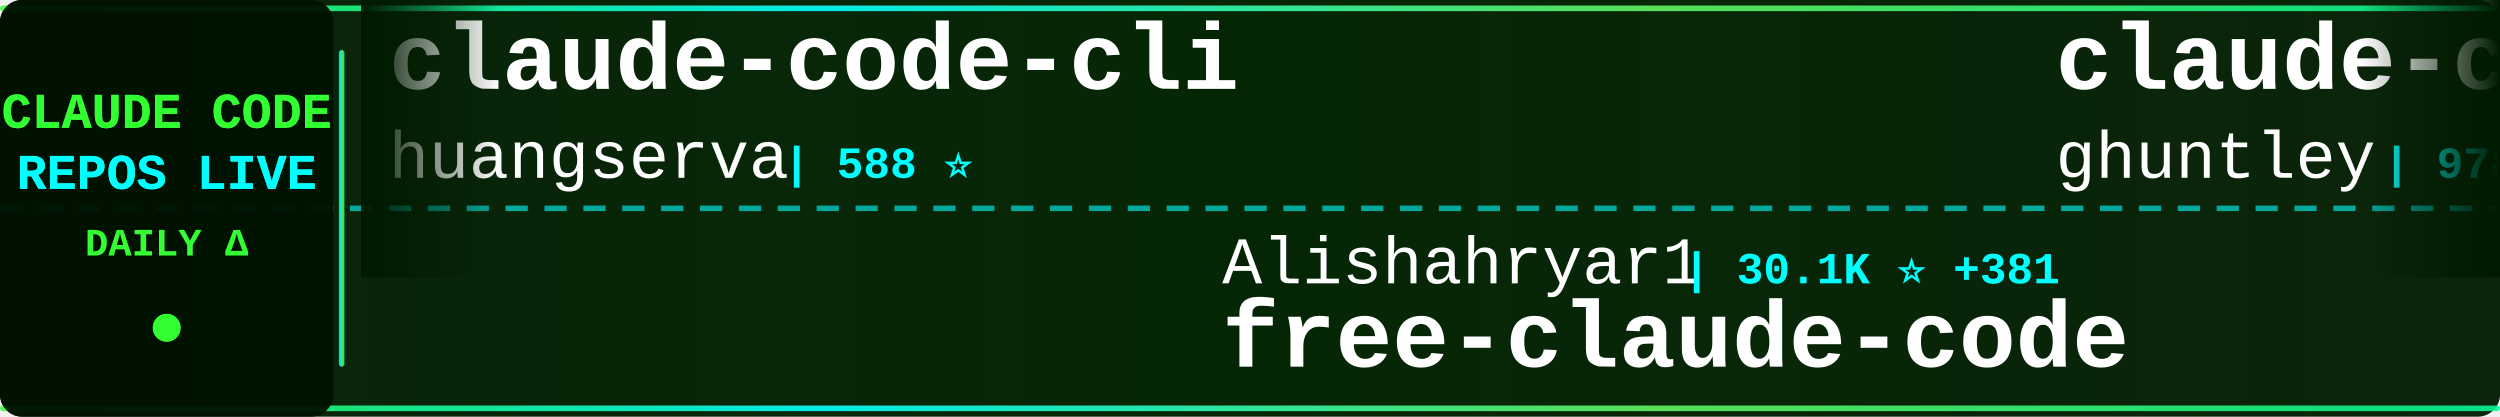
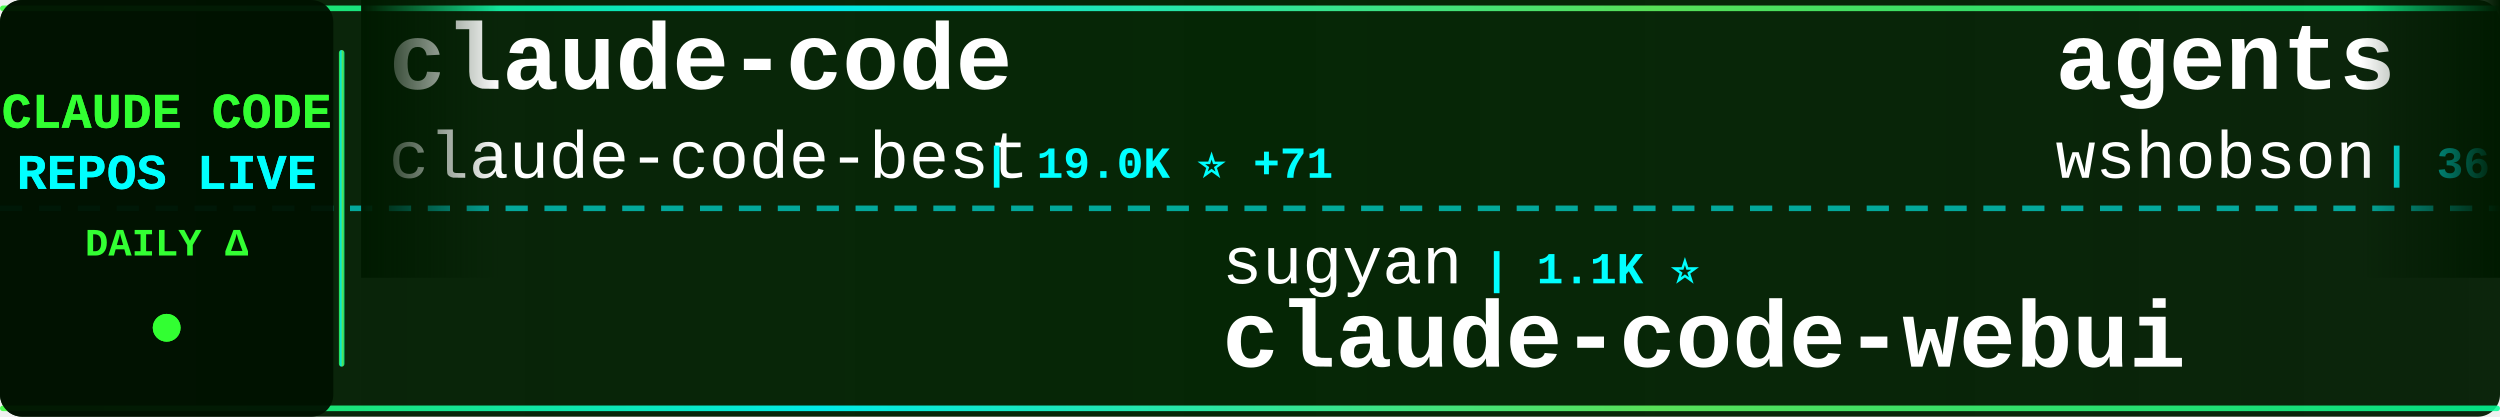
<svg xmlns="http://www.w3.org/2000/svg" width="900" height="150">
  <defs>
    <linearGradient id="tickerBg" x1="0%" y1="0%" x2="100%" y2="0%">
      <stop offset="0%" style="stop-color:#001a00;stop-opacity:0.95" />
      <stop offset="50%" style="stop-color:#002200;stop-opacity:0.98" />
      <stop offset="100%" style="stop-color:#001a00;stop-opacity:0.95" />
    </linearGradient>
    <linearGradient id="borderGrad" x1="0%" y1="0%" x2="100%" y2="0%">
      <stop offset="0%" style="stop-color:#33ff33;stop-opacity:0.85">
        <animate attributeName="stop-opacity" values="0.85;1;0.85" dur="2s" repeatCount="indefinite" />
      </stop>
      <stop offset="33%" style="stop-color:#00ffff;stop-opacity:0.9">
        <animate attributeName="stop-opacity" values="0.9;1;0.9" dur="2.2s" repeatCount="indefinite" />
      </stop>
      <stop offset="66%" style="stop-color:#66ff66;stop-opacity:0.85">
        <animate attributeName="stop-opacity" values="0.85;1;0.85" dur="1.8s" repeatCount="indefinite" />
      </stop>
      <stop offset="100%" style="stop-color:#00ff99;stop-opacity:0.85">
        <animate attributeName="stop-opacity" values="0.85;1;0.85" dur="2s" repeatCount="indefinite" />
      </stop>
    </linearGradient>
    <filter id="textGlow">
      <feGaussianBlur stdDeviation="0.1" result="coloredBlur" />
      <feMerge>
        <feMergeNode in="coloredBlur" />
        <feMergeNode in="SourceGraphic" />
      </feMerge>
    </filter>
    <filter id="metricGlow">
      <feGaussianBlur stdDeviation="0.2" result="coloredBlur" />
      <feMerge>
        <feMergeNode in="coloredBlur" />
        <feMergeNode in="SourceGraphic" />
      </feMerge>
    </filter>
    <linearGradient id="leftFade" x1="0%" y1="0%" x2="100%" y2="0%">
      <stop offset="0%" style="stop-color:#001a00;stop-opacity:1" />
      <stop offset="100%" style="stop-color:#001a00;stop-opacity:0" />
    </linearGradient>
    <linearGradient id="rightFade" x1="0%" y1="0%" x2="100%" y2="0%">
      <stop offset="0%" style="stop-color:#001a00;stop-opacity:0" />
      <stop offset="100%" style="stop-color:#001a00;stop-opacity:1" />
    </linearGradient>
  </defs>
  <rect width="900" height="150" fill="url(#tickerBg)" rx="8" />
  <rect x="0" y="2" width="900" height="2" fill="url(#borderGrad)" rx="1" />
  <rect x="0" y="146" width="900" height="2" fill="url(#borderGrad)" rx="1" />
  <line x1="0" y1="75" x2="900" y2="75" stroke="#00ffff" stroke-width="2" stroke-dasharray="8 6" opacity="0.6" />
  <rect x="0" y="0" width="120" height="150" fill="#001100" opacity="0.95" rx="8" />
  <text x="60" y="46" font-family="'Courier New', monospace" font-size="18" font-weight="bold" fill="#33ff33" text-anchor="middle" filter="url(#textGlow)">
    CLAUDE CODE
  </text>
  <text x="60" y="68" font-family="'Courier New', monospace" font-size="18" font-weight="bold" fill="#00ffff" text-anchor="middle" filter="url(#textGlow)">
    REPOS LIVE
  </text>
  <text x="60" y="92" font-family="'Courier New', monospace" font-size="14" font-weight="bold" fill="#33ff33" text-anchor="middle">
    DAILY Δ
  </text>
  <circle cx="60" cy="118" r="5" fill="#33ff33" filter="url(#metricGlow)">
    <animate attributeName="r" values="4;6;4" dur="1.5s" repeatCount="indefinite" />
    <animate attributeName="opacity" values="0.6;1;0.6" dur="1.5s" repeatCount="indefinite" />
  </circle>
  <rect x="122" y="18" width="2" height="114" fill="url(#borderGrad)" rx="1" />
  <clipPath id="tickerClip">
    <rect x="130" y="0" width="770" height="150" />
  </clipPath>
  <g clip-path="url(#tickerClip)">
    <g id="tickerItems">
      <animateTransform attributeName="transform" attributeType="XML" type="translate" from="0 0" to="-3000 0" dur="54s" repeatCount="indefinite" />
      <g transform="translate(0, 0)">
-         <text x="140" y="32" font-family="'Courier New', monospace" font-size="34" font-weight="bold" fill="#ffffff">claude-code-cli</text>
-         <text x="140" y="64" font-family="'Courier New', monospace" font-size="24" font-weight="normal" fill="#ffffff" opacity="1.0">huangserva</text>
-         <text x="282" y="64" font-family="'Courier New', monospace" font-size="16" font-weight="bold" fill="#00ffff"> | 588 ⭐</text>
+         <text x="140" y="32" font-family="'Courier New', monospace" font-size="34" font-weight="bold" fill="#ffffff">claude-code</text>
+         <text x="140" y="64" font-family="'Courier New', monospace" font-size="24" font-weight="normal" fill="#ffffff" opacity="1.0">claude-code-best</text>
+         <text x="354" y="64" font-family="'Courier New', monospace" font-size="16" font-weight="bold" fill="#00ffff"> | 19.0K ⭐ +71</text>
      </g>
      <g transform="translate(300, 0)">
-         <text x="140" y="102" font-family="'Courier New', monospace" font-size="24" font-weight="normal" fill="#ffffff" opacity="1.0">Alishahryar1</text>
-         <text x="306" y="102" font-family="'Courier New', monospace" font-size="16" font-weight="bold" fill="#00ffff"> | 30.1K ⭐ +381</text>
-         <text x="140" y="132" font-family="'Courier New', monospace" font-size="34" font-weight="bold" fill="#ffffff">free-claude-code</text>
+         <text x="140" y="102" font-family="'Courier New', monospace" font-size="24" font-weight="normal" fill="#ffffff" opacity="1.0">sugyan</text>
+         <text x="234" y="102" font-family="'Courier New', monospace" font-size="16" font-weight="bold" fill="#00ffff"> | 1.1K ⭐</text>
+         <text x="140" y="132" font-family="'Courier New', monospace" font-size="34" font-weight="bold" fill="#ffffff">claude-code-webui</text>
      </g>
      <g transform="translate(600, 0)">
-         <text x="140" y="32" font-family="'Courier New', monospace" font-size="34" font-weight="bold" fill="#ffffff">claude-code-source-code-...</text>
-         <text x="140" y="64" font-family="'Courier New', monospace" font-size="24" font-weight="normal" fill="#ffffff" opacity="1.0">ghuntley</text>
-         <text x="258" y="64" font-family="'Courier New', monospace" font-size="16" font-weight="bold" fill="#00ffff"> | 978 ⭐ +1</text>
+         <text x="140" y="32" font-family="'Courier New', monospace" font-size="34" font-weight="bold" fill="#ffffff">agents</text>
+         <text x="140" y="64" font-family="'Courier New', monospace" font-size="24" font-weight="normal" fill="#ffffff" opacity="1.0">wshobson</text>
+         <text x="258" y="64" font-family="'Courier New', monospace" font-size="16" font-weight="bold" fill="#00ffff"> | 36.0K ⭐ +62</text>
      </g>
      <g transform="translate(900, 0)">
-         <text x="140" y="102" font-family="'Courier New', monospace" font-size="24" font-weight="normal" fill="#ffffff" opacity="1.0">catlog22</text>
-         <text x="258" y="102" font-family="'Courier New', monospace" font-size="16" font-weight="bold" fill="#00ffff"> | 2.0K ⭐ +7</text>
-         <text x="140" y="132" font-family="'Courier New', monospace" font-size="34" font-weight="bold" fill="#ffffff">Claude-Code-Workflow</text>
+         <text x="140" y="102" font-family="'Courier New', monospace" font-size="24" font-weight="normal" fill="#ffffff" opacity="1.0">mehmoodosman</text>
+         <text x="306" y="102" font-family="'Courier New', monospace" font-size="16" font-weight="bold" fill="#00ffff"> | 168 ⭐</text>
+         <text x="140" y="132" font-family="'Courier New', monospace" font-size="34" font-weight="bold" fill="#ffffff">claude-code</text>
      </g>
      <g transform="translate(1200, 0)">
-         <text x="140" y="32" font-family="'Courier New', monospace" font-size="34" font-weight="bold" fill="#ffffff">claude-code-proxy</text>
-         <text x="140" y="64" font-family="'Courier New', monospace" font-size="24" font-weight="normal" fill="#ffffff" opacity="1.0">fuergaosi233</text>
-         <text x="306" y="64" font-family="'Courier New', monospace" font-size="16" font-weight="bold" fill="#00ffff"> | 2.6K ⭐ +4</text>
+         <text x="140" y="32" font-family="'Courier New', monospace" font-size="34" font-weight="bold" fill="#ffffff">antigravity-awesome-skil...</text>
+         <text x="140" y="64" font-family="'Courier New', monospace" font-size="24" font-weight="normal" fill="#ffffff" opacity="1.0">sickn33</text>
+         <text x="246" y="64" font-family="'Courier New', monospace" font-size="16" font-weight="bold" fill="#00ffff"> | 38.9K ⭐ +136</text>
      </g>
      <g transform="translate(1500, 0)">
-         <text x="140" y="102" font-family="'Courier New', monospace" font-size="24" font-weight="normal" fill="#ffffff" opacity="1.0">ponponon</text>
-         <text x="258" y="102" font-family="'Courier New', monospace" font-size="16" font-weight="bold" fill="#00ffff"> | 2.3K ⭐ +3</text>
-         <text x="140" y="132" font-family="'Courier New', monospace" font-size="34" font-weight="bold" fill="#ffffff">claude_code_src</text>
+         <text x="140" y="102" font-family="'Courier New', monospace" font-size="24" font-weight="normal" fill="#ffffff" opacity="1.0">luongnv89</text>
+         <text x="270" y="102" font-family="'Courier New', monospace" font-size="16" font-weight="bold" fill="#00ffff"> | 34.3K ⭐ +96</text>
+         <text x="140" y="132" font-family="'Courier New', monospace" font-size="34" font-weight="bold" fill="#ffffff">claude-howto</text>
      </g>
      <g transform="translate(1800, 0)">
-         <text x="140" y="32" font-family="'Courier New', monospace" font-size="34" font-weight="bold" fill="#ffffff">claude-code-guide</text>
-         <text x="140" y="64" font-family="'Courier New', monospace" font-size="24" font-weight="normal" fill="#ffffff" opacity="1.0">Cranot</text>
-         <text x="234" y="64" font-family="'Courier New', monospace" font-size="16" font-weight="bold" fill="#00ffff"> | 2.8K ⭐ +1</text>
+         <text x="140" y="32" font-family="'Courier New', monospace" font-size="34" font-weight="bold" fill="#ffffff">claude-code-harness</text>
+         <text x="140" y="64" font-family="'Courier New', monospace" font-size="24" font-weight="normal" fill="#ffffff" opacity="1.0">Chachamaru127</text>
+         <text x="318" y="64" font-family="'Courier New', monospace" font-size="16" font-weight="bold" fill="#00ffff"> | 1.7K ⭐ +119</text>
      </g>
      <g transform="translate(2100, 0)">
-         <text x="140" y="102" font-family="'Courier New', monospace" font-size="24" font-weight="normal" fill="#ffffff" opacity="1.0">jarmuine</text>
-         <text x="258" y="102" font-family="'Courier New', monospace" font-size="16" font-weight="bold" fill="#00ffff"> | 2.2K ⭐ +3</text>
-         <text x="140" y="132" font-family="'Courier New', monospace" font-size="34" font-weight="bold" fill="#ffffff">claude-code</text>
+         <text x="140" y="102" font-family="'Courier New', monospace" font-size="24" font-weight="normal" fill="#ffffff" opacity="1.0">jeremylongshore</text>
+         <text x="342" y="102" font-family="'Courier New', monospace" font-size="16" font-weight="bold" fill="#00ffff"> | 2.2K ⭐ +4</text>
+         <text x="140" y="132" font-family="'Courier New', monospace" font-size="34" font-weight="bold" fill="#ffffff">claude-code-plugins-plus...</text>
      </g>
      <g transform="translate(2400, 0)">
-         <text x="140" y="32" font-family="'Courier New', monospace" font-size="34" font-weight="bold" fill="#ffffff">Claude-code</text>
-         <text x="140" y="64" font-family="'Courier New', monospace" font-size="24" font-weight="normal" fill="#ffffff" opacity="1.0">zstmfhy</text>
-         <text x="246" y="64" font-family="'Courier New', monospace" font-size="16" font-weight="bold" fill="#00ffff"> | 190 ⭐</text>
+         <text x="140" y="32" font-family="'Courier New', monospace" font-size="34" font-weight="bold" fill="#ffffff">skills</text>
+         <text x="140" y="64" font-family="'Courier New', monospace" font-size="24" font-weight="normal" fill="#ffffff" opacity="1.0">anthropics</text>
+         <text x="282" y="64" font-family="'Courier New', monospace" font-size="16" font-weight="bold" fill="#00ffff"> | 141.6K ⭐ +656</text>
      </g>
      <g transform="translate(2700, 0)">
-         <text x="140" y="102" font-family="'Courier New', monospace" font-size="24" font-weight="normal" fill="#ffffff" opacity="1.0">SeemSeam</text>
-         <text x="258" y="102" font-family="'Courier New', monospace" font-size="16" font-weight="bold" fill="#00ffff"> | 2.8K ⭐ +13</text>
-         <text x="140" y="132" font-family="'Courier New', monospace" font-size="34" font-weight="bold" fill="#ffffff">claude_codex_bridge</text>
+         <text x="140" y="102" font-family="'Courier New', monospace" font-size="24" font-weight="normal" fill="#ffffff" opacity="1.0">hangsman</text>
+         <text x="258" y="102" font-family="'Courier New', monospace" font-size="16" font-weight="bold" fill="#00ffff"> | 782 ⭐ +1</text>
+         <text x="140" y="132" font-family="'Courier New', monospace" font-size="34" font-weight="bold" fill="#ffffff">claude-code-source</text>
      </g>
      <g transform="translate(3000, 0)">
-         <text x="140" y="32" font-family="'Courier New', monospace" font-size="34" font-weight="bold" fill="#ffffff">claude-code-cli</text>
-         <text x="140" y="64" font-family="'Courier New', monospace" font-size="24" font-weight="normal" fill="#ffffff" opacity="1.0">huangserva</text>
-         <text x="282" y="64" font-family="'Courier New', monospace" font-size="16" font-weight="bold" fill="#00ffff"> | 588 ⭐</text>
+         <text x="140" y="32" font-family="'Courier New', monospace" font-size="34" font-weight="bold" fill="#ffffff">claude-code</text>
+         <text x="140" y="64" font-family="'Courier New', monospace" font-size="24" font-weight="normal" fill="#ffffff" opacity="1.0">claude-code-best</text>
+         <text x="354" y="64" font-family="'Courier New', monospace" font-size="16" font-weight="bold" fill="#00ffff"> | 19.0K ⭐ +71</text>
      </g>
      <g transform="translate(3300, 0)">
-         <text x="140" y="102" font-family="'Courier New', monospace" font-size="24" font-weight="normal" fill="#ffffff" opacity="1.0">Alishahryar1</text>
-         <text x="306" y="102" font-family="'Courier New', monospace" font-size="16" font-weight="bold" fill="#00ffff"> | 30.1K ⭐ +381</text>
-         <text x="140" y="132" font-family="'Courier New', monospace" font-size="34" font-weight="bold" fill="#ffffff">free-claude-code</text>
+         <text x="140" y="102" font-family="'Courier New', monospace" font-size="24" font-weight="normal" fill="#ffffff" opacity="1.0">sugyan</text>
+         <text x="234" y="102" font-family="'Courier New', monospace" font-size="16" font-weight="bold" fill="#00ffff"> | 1.1K ⭐</text>
+         <text x="140" y="132" font-family="'Courier New', monospace" font-size="34" font-weight="bold" fill="#ffffff">claude-code-webui</text>
      </g>
      <g transform="translate(3600, 0)">
-         <text x="140" y="32" font-family="'Courier New', monospace" font-size="34" font-weight="bold" fill="#ffffff">claude-code-source-code-...</text>
-         <text x="140" y="64" font-family="'Courier New', monospace" font-size="24" font-weight="normal" fill="#ffffff" opacity="1.0">ghuntley</text>
-         <text x="258" y="64" font-family="'Courier New', monospace" font-size="16" font-weight="bold" fill="#00ffff"> | 978 ⭐ +1</text>
+         <text x="140" y="32" font-family="'Courier New', monospace" font-size="34" font-weight="bold" fill="#ffffff">agents</text>
+         <text x="140" y="64" font-family="'Courier New', monospace" font-size="24" font-weight="normal" fill="#ffffff" opacity="1.0">wshobson</text>
+         <text x="258" y="64" font-family="'Courier New', monospace" font-size="16" font-weight="bold" fill="#00ffff"> | 36.0K ⭐ +62</text>
      </g>
      <g transform="translate(3900, 0)">
-         <text x="140" y="102" font-family="'Courier New', monospace" font-size="24" font-weight="normal" fill="#ffffff" opacity="1.0">catlog22</text>
-         <text x="258" y="102" font-family="'Courier New', monospace" font-size="16" font-weight="bold" fill="#00ffff"> | 2.0K ⭐ +7</text>
-         <text x="140" y="132" font-family="'Courier New', monospace" font-size="34" font-weight="bold" fill="#ffffff">Claude-Code-Workflow</text>
+         <text x="140" y="102" font-family="'Courier New', monospace" font-size="24" font-weight="normal" fill="#ffffff" opacity="1.0">mehmoodosman</text>
+         <text x="306" y="102" font-family="'Courier New', monospace" font-size="16" font-weight="bold" fill="#00ffff"> | 168 ⭐</text>
+         <text x="140" y="132" font-family="'Courier New', monospace" font-size="34" font-weight="bold" fill="#ffffff">claude-code</text>
      </g>
    </g>
  </g>
  <rect x="130" y="0" width="50" height="100" fill="url(#leftFade)" />
  <rect x="850" y="0" width="50" height="100" fill="url(#rightFade)" />
</svg>
